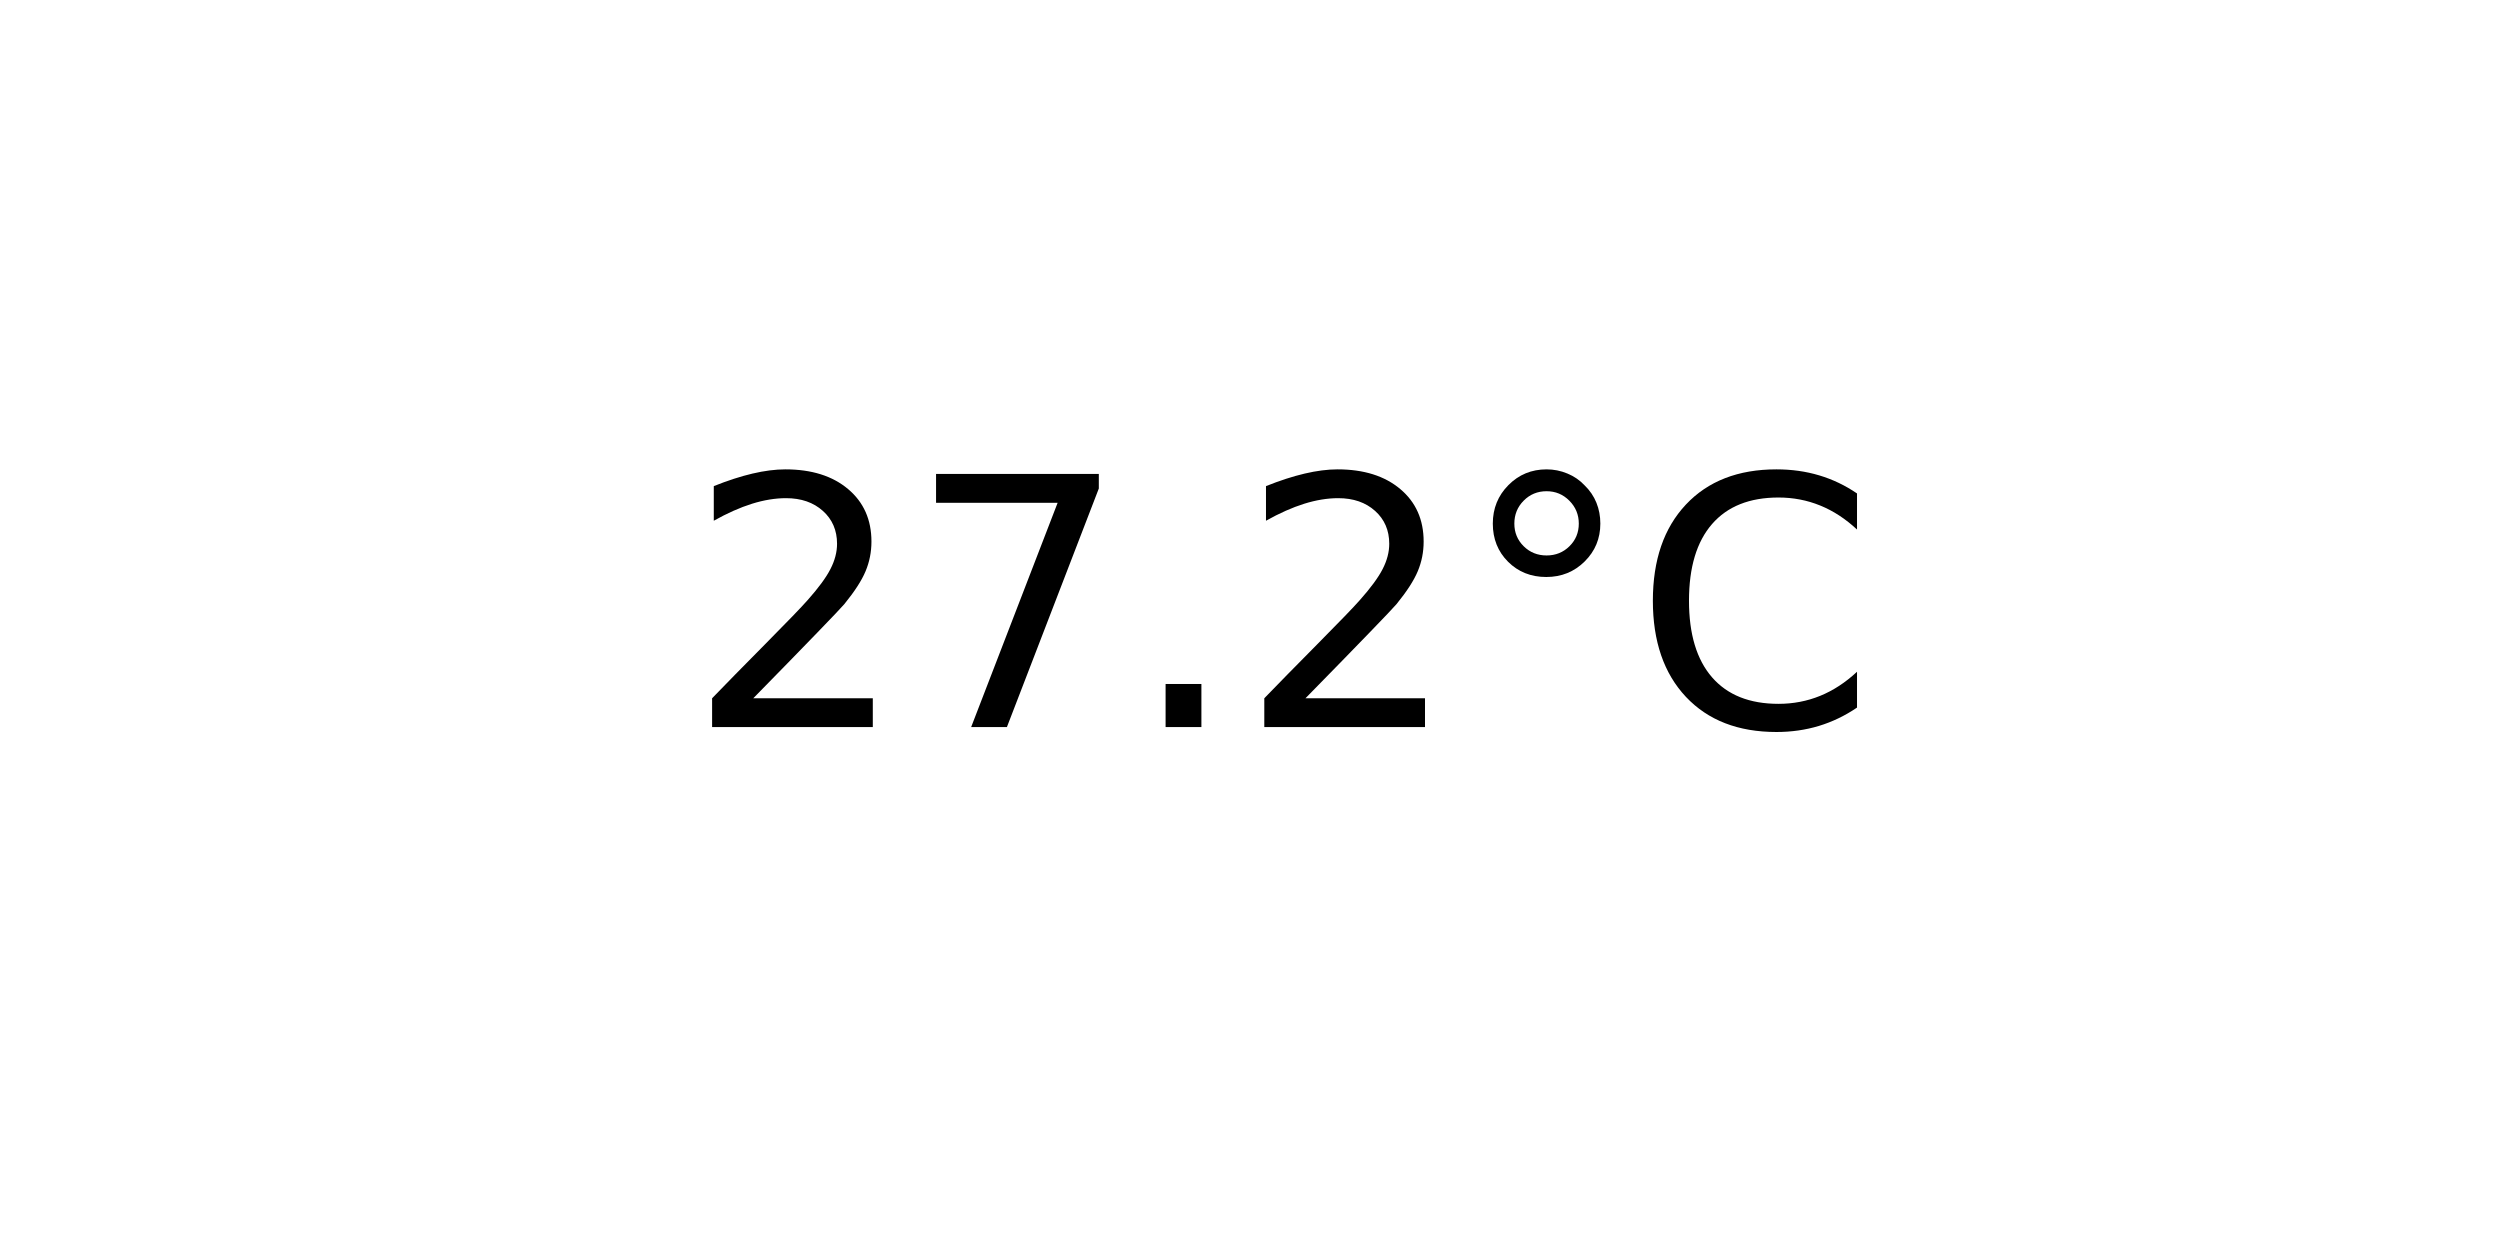
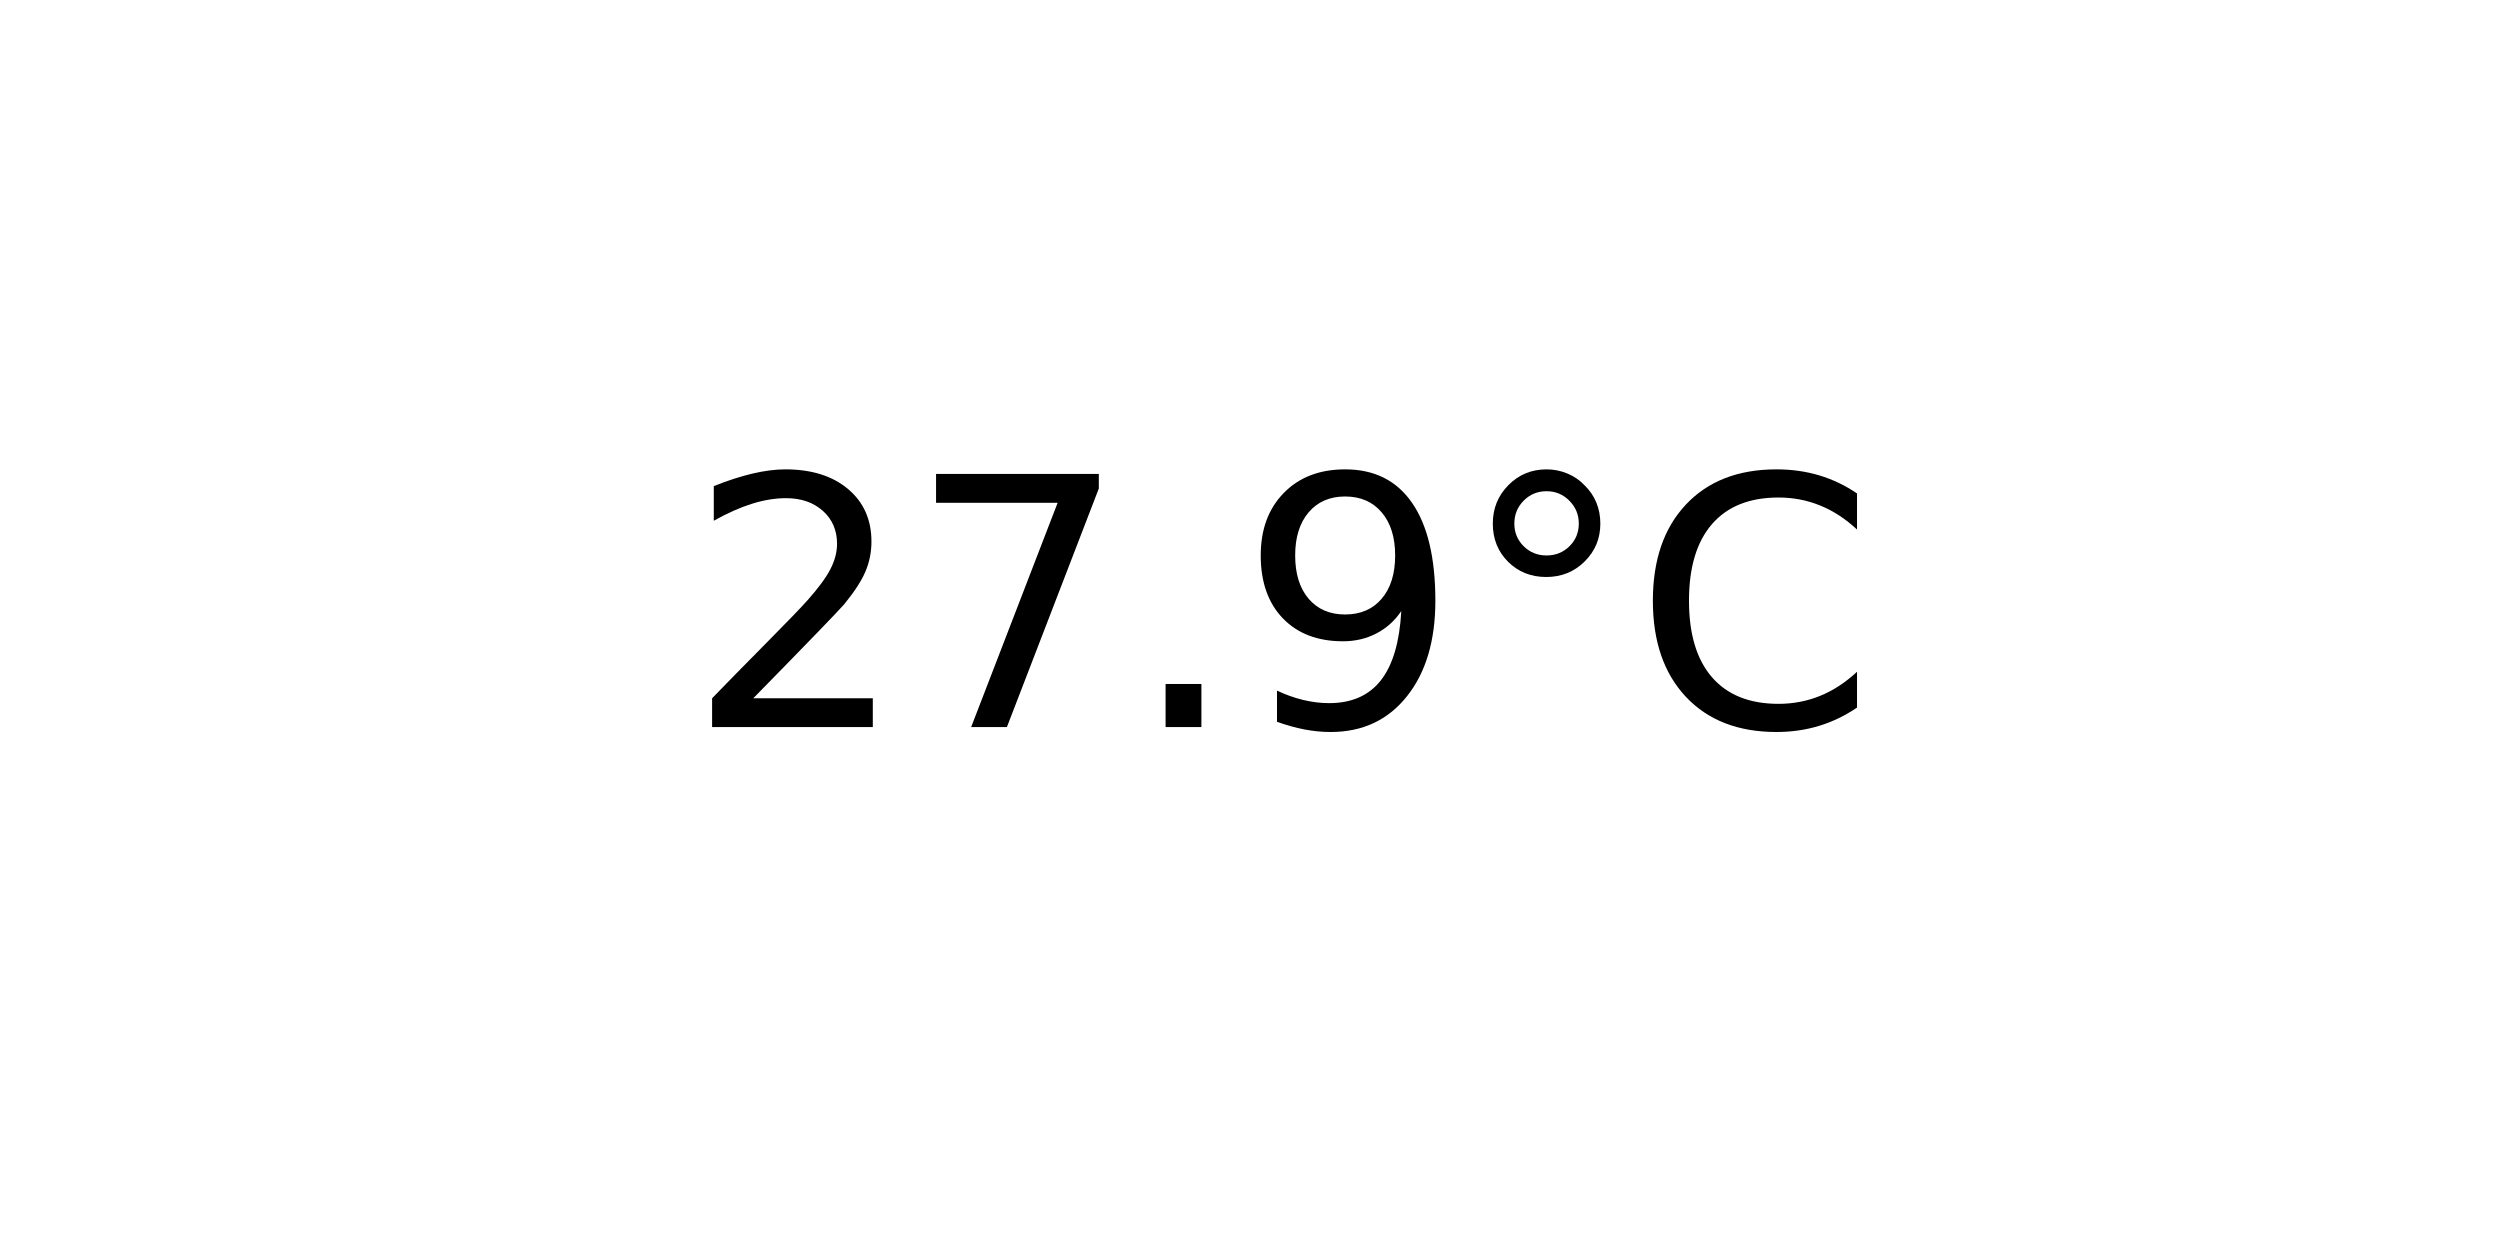
<svg xmlns="http://www.w3.org/2000/svg" xmlns:xlink="http://www.w3.org/1999/xlink" width="72pt" height="36pt" viewBox="0 0 72 36" version="1.1">
  <defs>
    <style type="text/css">*{stroke-linejoin: round; stroke-linecap: butt}</style>
  </defs>
  <g id="figure_1">
    <g id="axes_1">
      <g id="text_1">
        <g transform="translate(19.77578 20.93937) scale(0.1 -0.1)">
          <defs>
            <path id="DejaVuSans-32" d="M 1228 531  L 3431 531  L 3431 0  L 469 0  L 469 531  Q 828 903 1448 1529  Q 2069 2156 2228 2338  Q 2531 2678 2651 2914  Q 2772 3150 2772 3378  Q 2772 3750 2511 3984  Q 2250 4219 1831 4219  Q 1534 4219 1204 4116  Q 875 4013 500 3803  L 500 4441  Q 881 4594 1212 4672  Q 1544 4750 1819 4750  Q 2544 4750 2975 4387  Q 3406 4025 3406 3419  Q 3406 3131 3298 2873  Q 3191 2616 2906 2266  Q 2828 2175 2409 1742  Q 1991 1309 1228 531  z " transform="scale(0.015625)" />
            <path id="DejaVuSans-37" d="M 525 4666  L 3525 4666  L 3525 4397  L 1831 0  L 1172 0  L 2766 4134  L 525 4134  L 525 4666  z " transform="scale(0.015625)" />
            <path id="DejaVuSans-2e" d="M 684 794  L 1344 794  L 1344 0  L 684 0  L 684 794  z " transform="scale(0.015625)" />
+             <path id="DejaVuSans-39" d="M 703 97  L 703 672  Q 941 559 1184 500  Q 1428 441 1663 441  Q 2288 441 2617 861  Q 2947 1281 2994 2138  Q 2813 1869 2534 1725  Q 2256 1581 1919 1581  Q 1219 1581 811 2004  Q 403 2428 403 3163  Q 403 3881 828 4315  Q 1253 4750 1959 4750  Q 2769 4750 3195 4129  Q 3622 3509 3622 2328  Q 3622 1225 3098 567  Q 2575 -91 1691 -91  Q 1453 -91 1209 -44  Q 966 3 703 97  z M 1959 2075  Q 2384 2075 2632 2365  Q 2881 2656 2881 3163  Q 2881 3666 2632 3958  Q 2384 4250 1959 4250  Q 1534 4250 1286 3958  Q 1038 3666 1038 3163  Q 1038 2656 1286 2365  Q 1534 2075 1959 2075  z " transform="scale(0.015625)" />
            <path id="DejaVuSans-b0" d="M 1600 4347  Q 1350 4347 1178 4173  Q 1006 4000 1006 3750  Q 1006 3503 1178 3333  Q 1350 3163 1600 3163  Q 1850 3163 2022 3333  Q 2194 3503 2194 3750  Q 2194 3997 2020 4172  Q 1847 4347 1600 4347  z M 1600 4750  Q 1800 4750 1984 4673  Q 2169 4597 2303 4453  Q 2447 4313 2519 4134  Q 2591 3956 2591 3750  Q 2591 3338 2302 3052  Q 2013 2766 1594 2766  Q 1172 2766 890 3047  Q 609 3328 609 3750  Q 609 4169 896 4459  Q 1184 4750 1600 4750  z " transform="scale(0.015625)" />
            <path id="DejaVuSans-43" d="M 4122 4306  L 4122 3641  Q 3803 3938 3442 4084  Q 3081 4231 2675 4231  Q 1875 4231 1450 3742  Q 1025 3253 1025 2328  Q 1025 1406 1450 917  Q 1875 428 2675 428  Q 3081 428 3442 575  Q 3803 722 4122 1019  L 4122 359  Q 3791 134 3420 21  Q 3050 -91 2638 -91  Q 1578 -91 968 557  Q 359 1206 359 2328  Q 359 3453 968 4101  Q 1578 4750 2638 4750  Q 3056 4750 3426 4639  Q 3797 4528 4122 4306  z " transform="scale(0.015625)" />
          </defs>
          <use xlink:href="#DejaVuSans-32" />
          <use xlink:href="#DejaVuSans-37" x="63.623" />
          <use xlink:href="#DejaVuSans-2e" x="127.246" />
-           <use xlink:href="#DejaVuSans-32" x="159.033" />
+           <use xlink:href="#DejaVuSans-39" x="159.033" />
          <use xlink:href="#DejaVuSans-b0" x="222.656" />
          <use xlink:href="#DejaVuSans-43" x="272.656" />
        </g>
      </g>
    </g>
  </g>
</svg>
